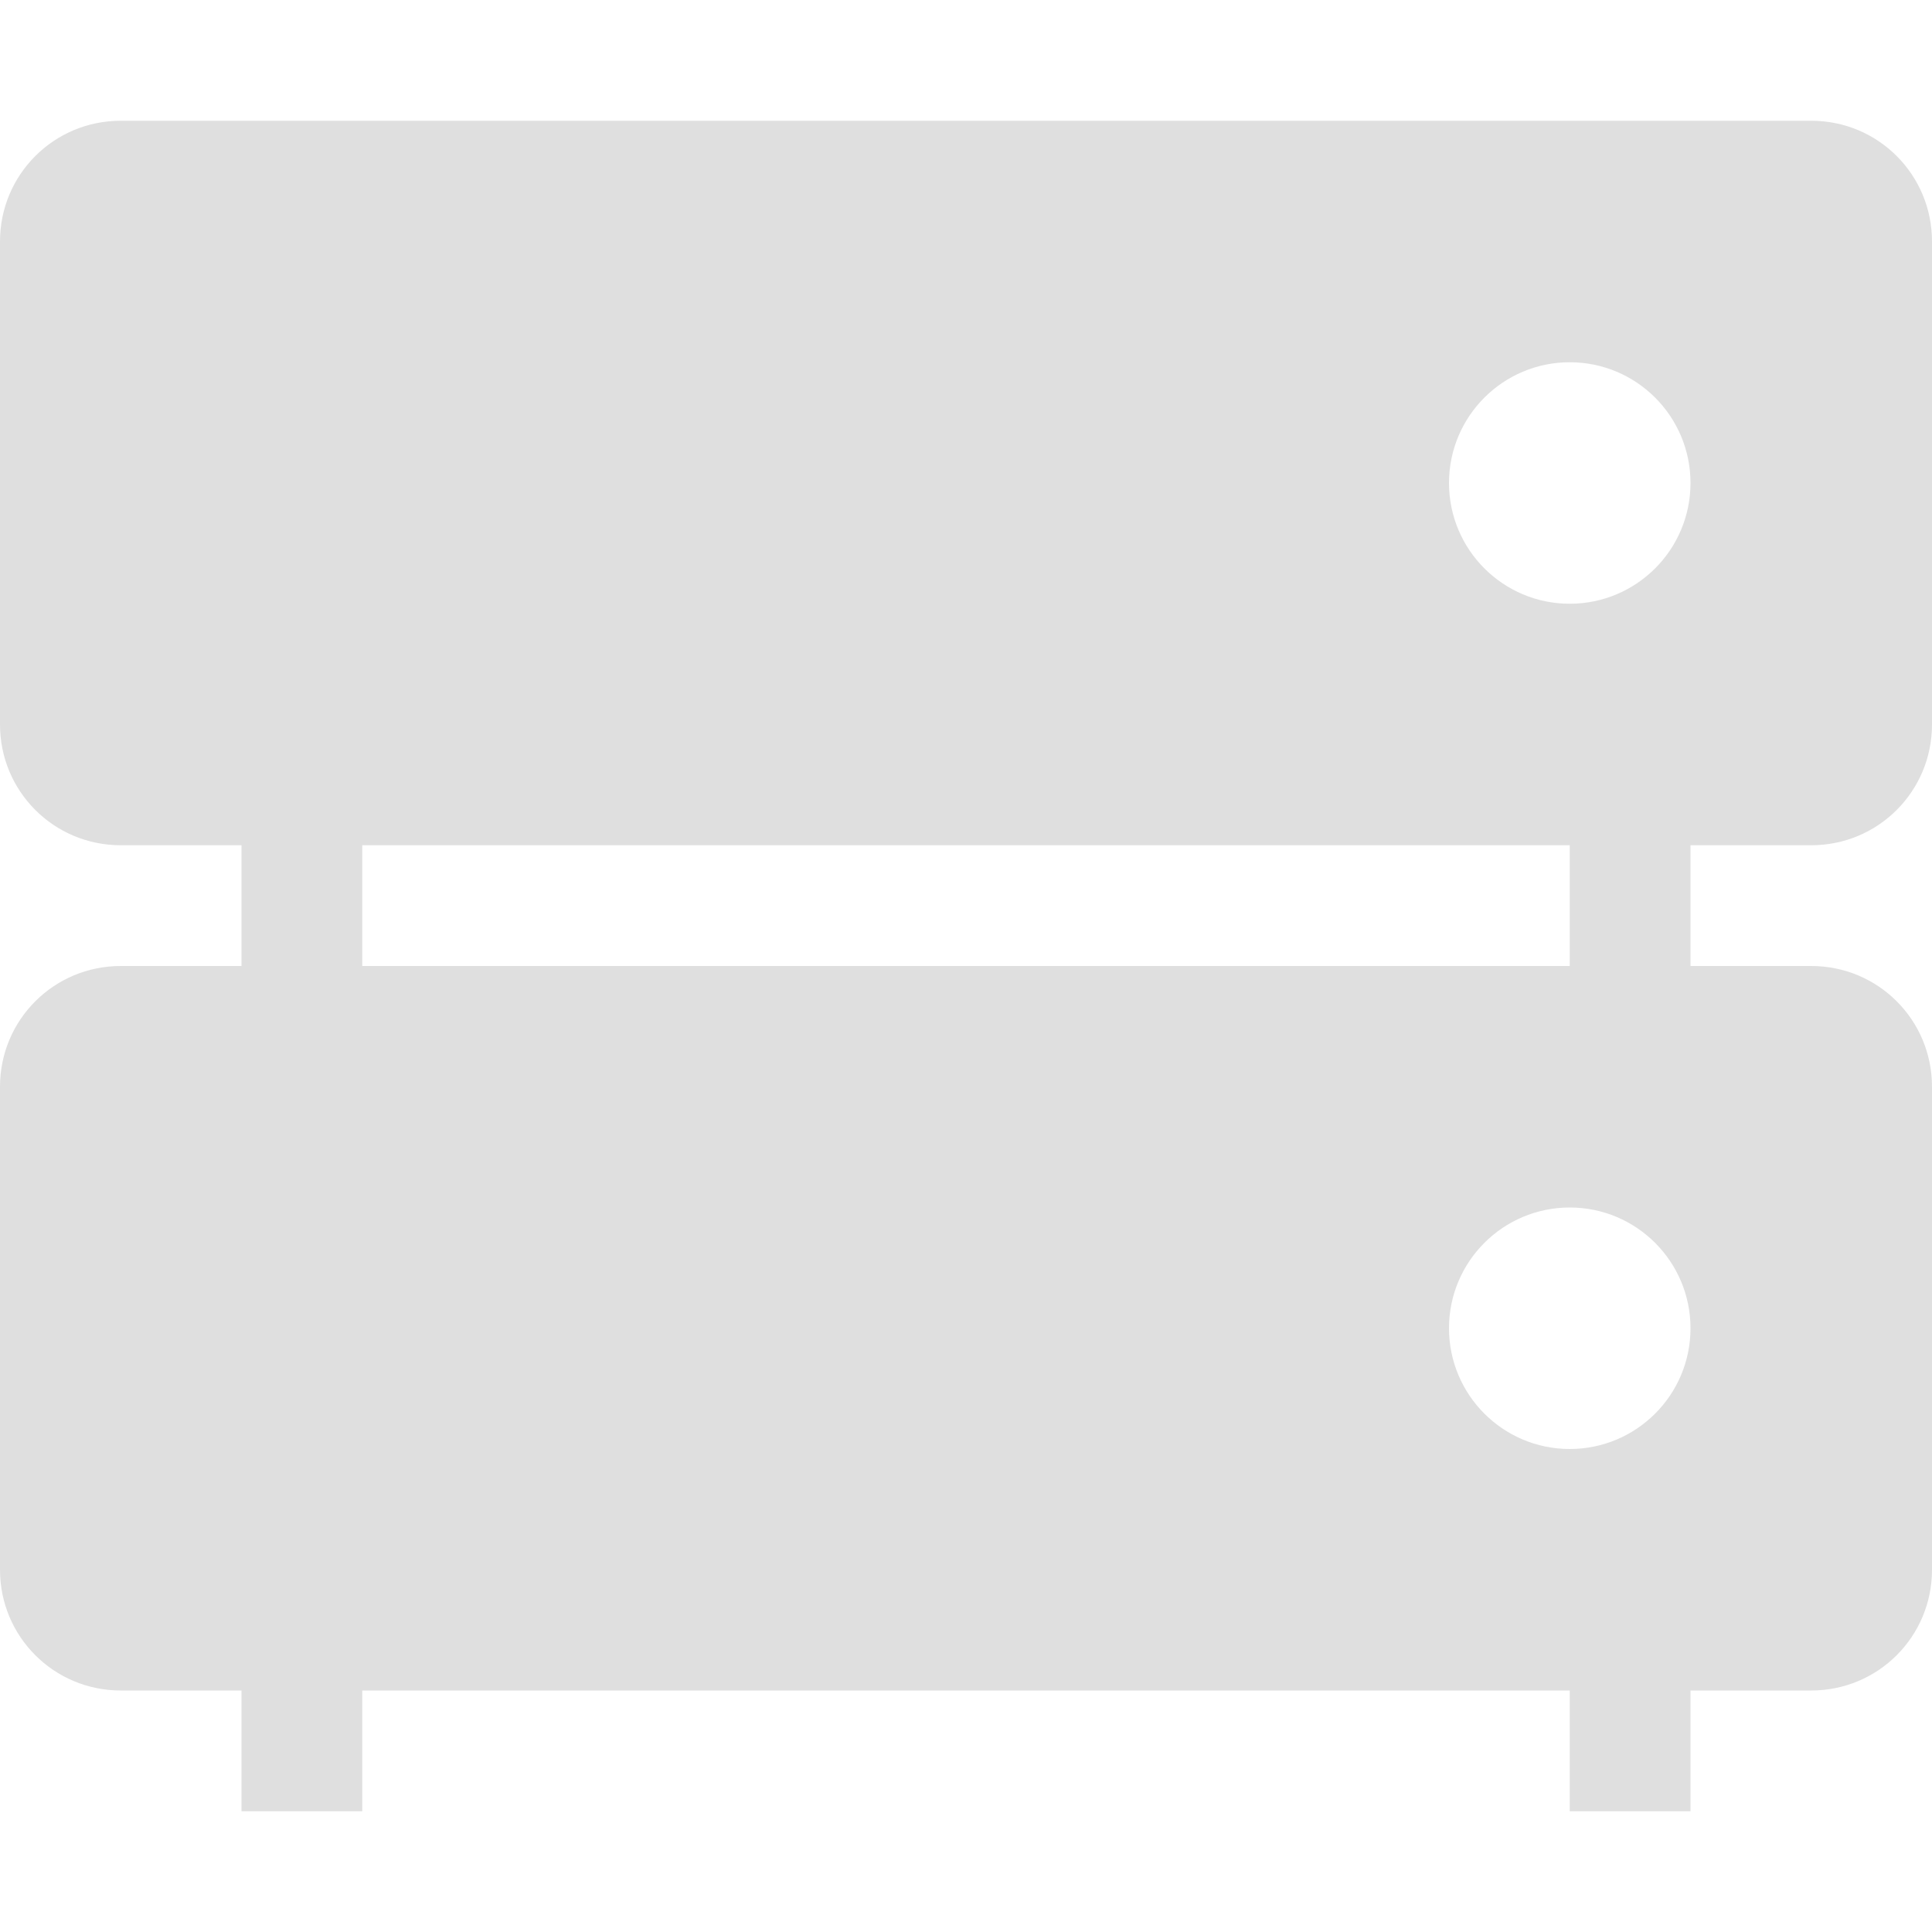
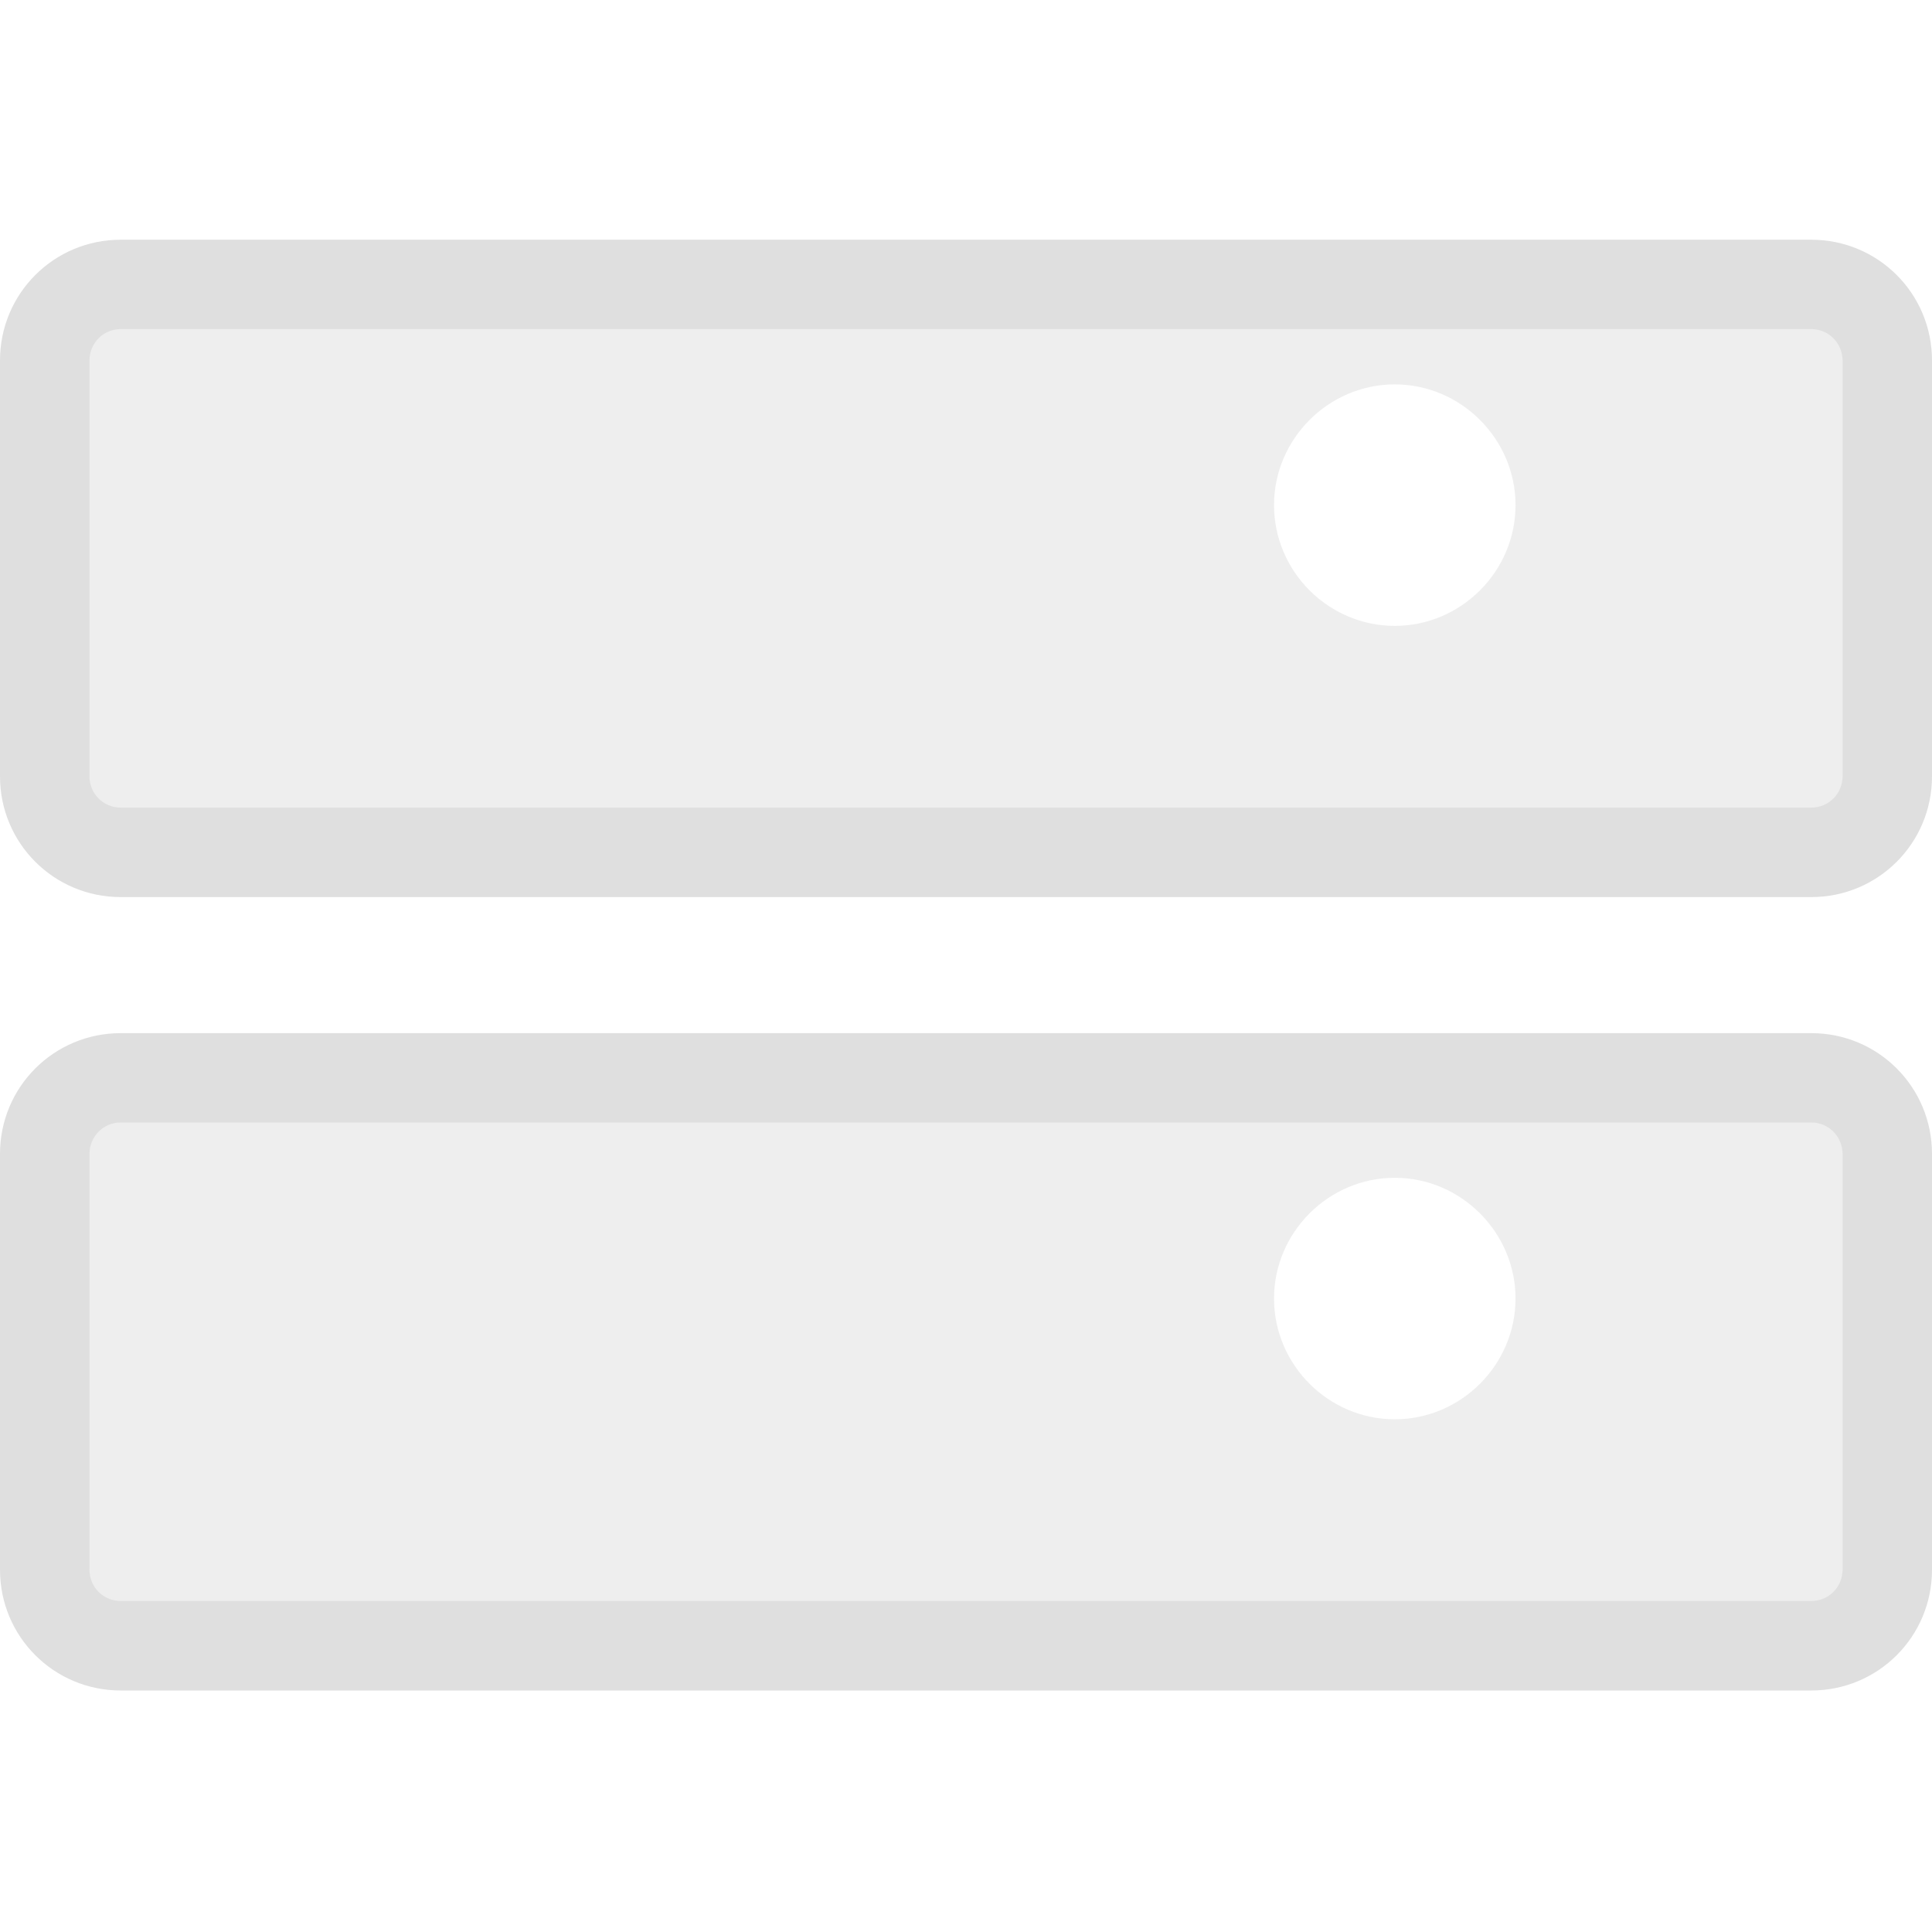
- <svg xmlns="http://www.w3.org/2000/svg" width="16" height="16" version="1.1">
-   <path style="fill:#dfdfdf" d="M 13,6 H 14 V 9 H 13 Z" />
-   <path style="fill:#dfdfdf" d="M 2,6 H 3 V 9 H 2 Z" />
-   <path style="fill:#dfdfdf" d="M 13,13 H 14 V 15 H 13 Z" />
-   <path style="fill:#dfdfdf" d="M 2,13 H 3 V 15 H 2 Z" />
-   <path style="fill:#dfdfdf" d="M 1 1 C 0.446 1 0 1.446 0 2 L 0 6 C 0 6.554 0.446 7 1 7 L 15 7 C 15.554 7 16 6.554 16 6 L 16 2 C 16 1.446 15.554 1 15 1 L 1 1 z M 13 3 A 1 1 0 0 1 14 4 A 1 1 0 0 1 13 5 A 1 1 0 0 1 12 4 A 1 1 0 0 1 13 3 z" />
-   <path style="fill:#dfdfdf" d="M 1,8 C 0.446,8 0,8.446 0,9 V 13 C 0,13.554 0.446,14 1,14 H 15 C 15.554,14 16,13.554 16,13 V 9 C 16,8.446 15.554,8 15,8 Z M 13,10 A 1,1 0 0 1 14,11 1,1 0 0 1 13,12 1,1 0 0 1 12,11 1,1 0 0 1 13,10 Z" />
+ <svg xmlns="http://www.w3.org/2000/svg" style="clip-rule:evenodd;fill-rule:evenodd;stroke-linejoin:round;stroke-miterlimit:2" version="1.1" viewBox="0 0 16 16">
+   <path d="m15.259 9h-14.792v4.697h14.792v-4.697zm-3.708 0.754c0.548 0 1 0.452 1 1 0 0.549-0.452 1-1 1-0.549 0-1-0.451-1-1 0-0.548 0.451-1 1-1z" style="fill-opacity:.5;fill:rgb(223,223,223)" />
+   <path d="m1 8.556c-0.554 0-1 0.446-1 1v3.444c0 0.554 0.446 1 1 1h14c0.554 0 1-0.446 1-1v-3.444c0-0.554-0.446-1-1-1h-14zm0 0.74h14c0.144 0 0.259 0.116 0.259 0.26v3.444c0 0.144-0.115 0.259-0.259 0.259h-14c-0.144 0-0.259-0.115-0.259-0.259v-3.444c0-0.144 0.115-0.26 0.259-0.26z" style="fill:rgb(223,223,223)" />
+   <g transform="translate(0 -6.57072)">
+     <path d="m15.259 9h-14.792v4.697h14.792v-4.697zm-3.708 0.754c0.548 0 1 0.452 1 1 0 0.549-0.452 1-1 1-0.549 0-1-0.451-1-1 0-0.548 0.451-1 1-1z" style="fill-opacity:.5;fill:rgb(223,223,223)" />
+   </g>
+   <g transform="translate(0 -6.57072)">
+     <path d="m1 8.556c-0.554 0-1 0.446-1 1v3.444c0 0.554 0.446 1 1 1h14c0.554 0 1-0.446 1-1v-3.444c0-0.554-0.446-1-1-1h-14zm0 0.74h14c0.144 0 0.259 0.116 0.259 0.26v3.444c0 0.144-0.115 0.259-0.259 0.259h-14c-0.144 0-0.259-0.115-0.259-0.259v-3.444c0-0.144 0.115-0.26 0.259-0.26z" style="fill:rgb(223,223,223)" />
+   </g>
</svg>
